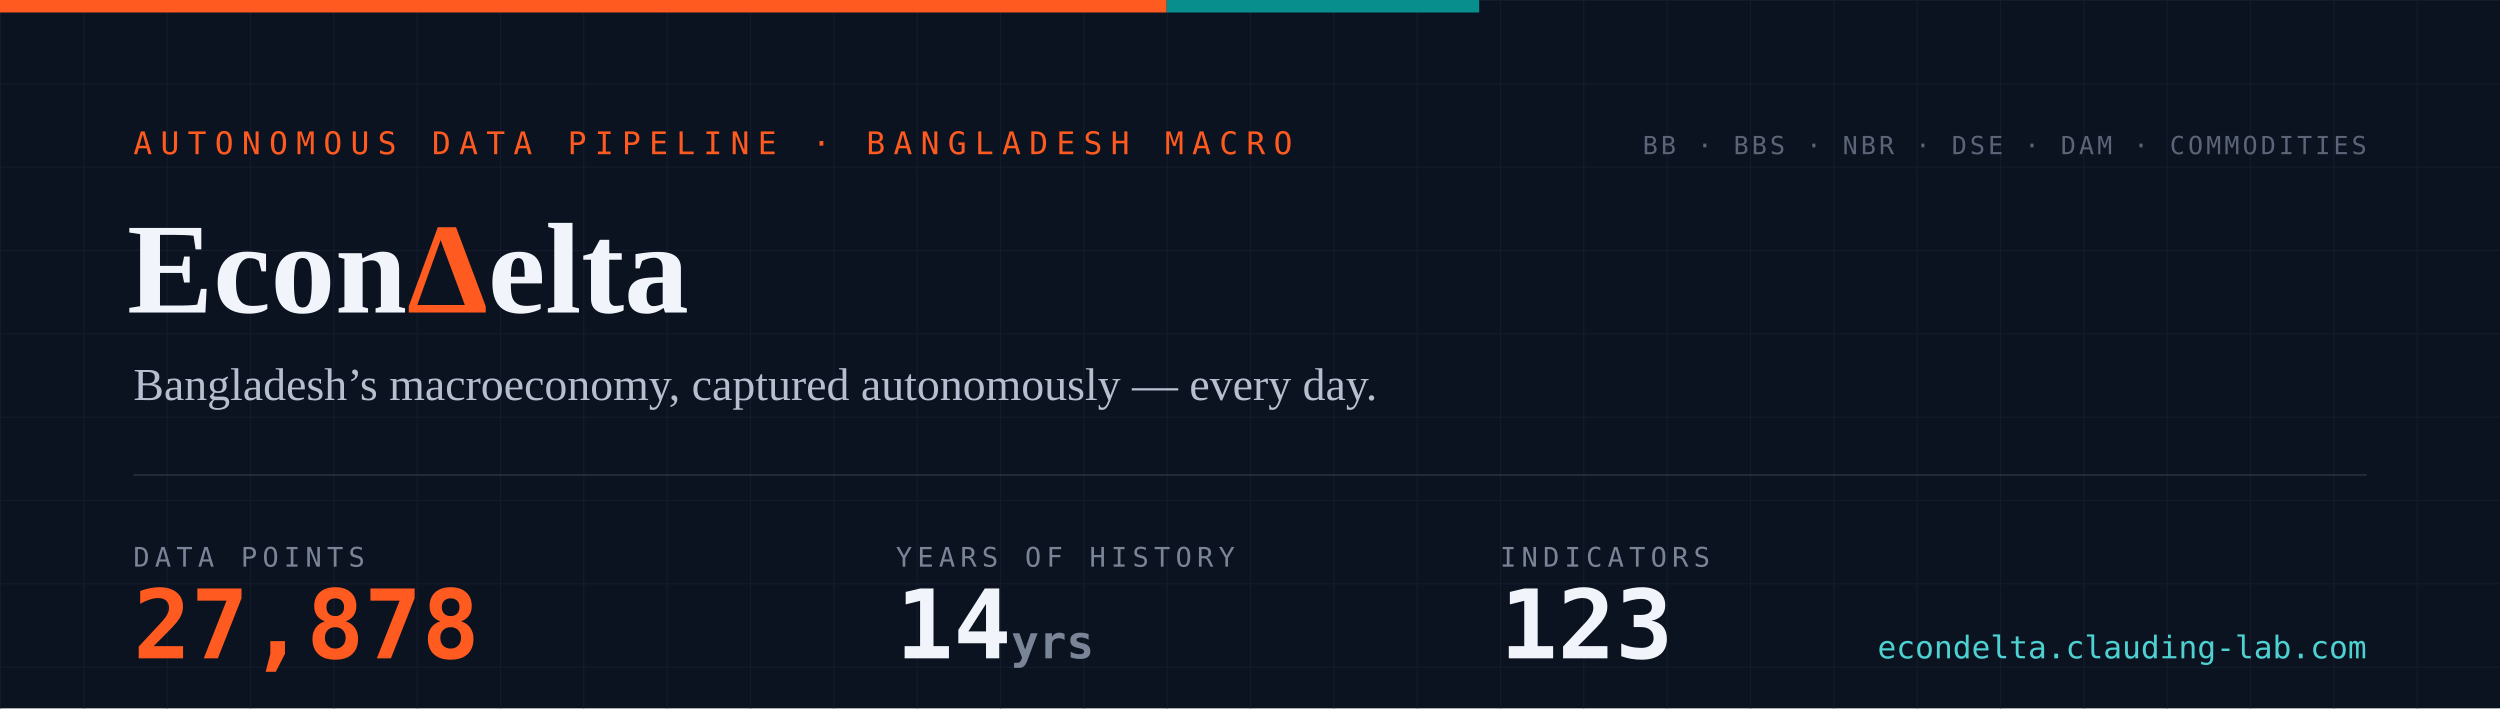
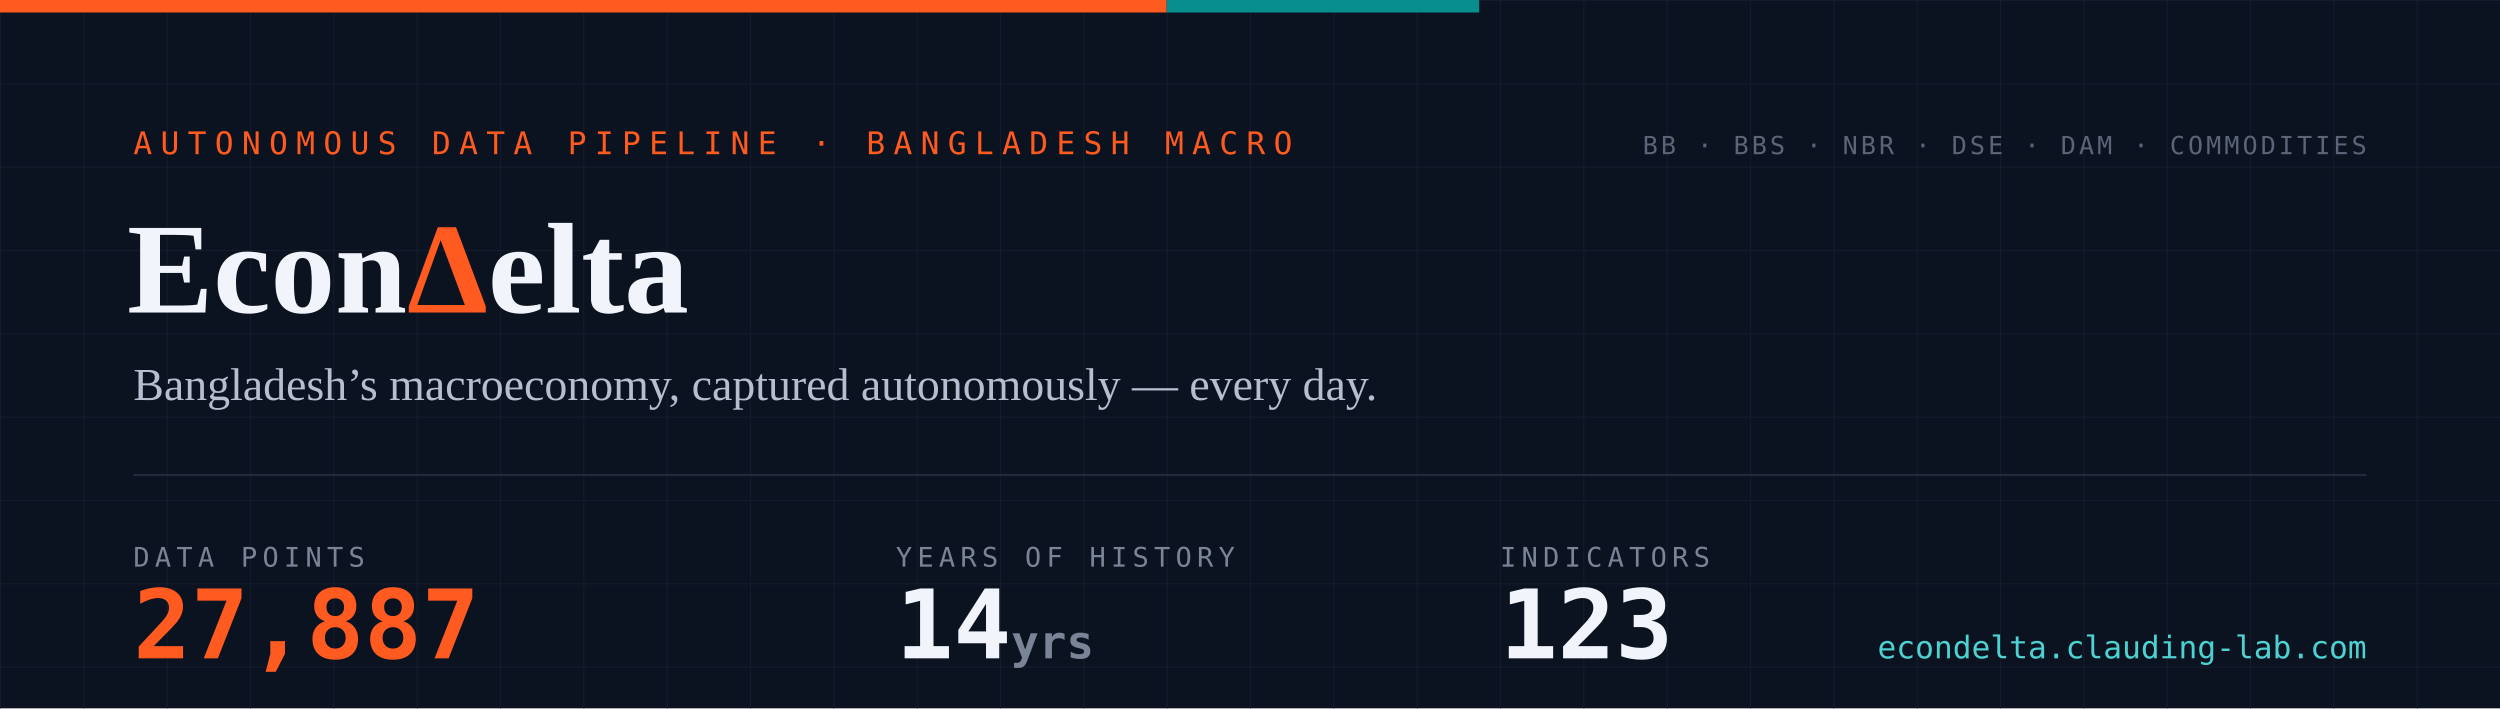
- <svg xmlns="http://www.w3.org/2000/svg" width="1200" height="340" viewBox="0 0 1200 340" role="img" aria-label="EconDelta — 27,878 data points across 123 indicators, 14 years of history since 2012">
+ <svg xmlns="http://www.w3.org/2000/svg" width="1200" height="340" viewBox="0 0 1200 340" role="img" aria-label="EconDelta — 27,887 data points across 123 indicators, 14 years of history since 2012">
  <defs>
    <pattern id="g" width="40" height="40" patternUnits="userSpaceOnUse">
      <path d="M40 0H0V40" fill="none" stroke="#141c2b" stroke-width="1" />
    </pattern>
    <style>
      .mono{font-family:ui-monospace,'SF Mono','Cascadia Code',Menlo,Consolas,monospace}
      .serif{font-family:Georgia,'Times New Roman',serif}
    </style>
  </defs>
  <rect width="1200" height="340" fill="#0b1220" />
  <rect width="1200" height="340" fill="url(#g)" />
  <rect width="560" height="6" fill="#ff5a1f" />
  <rect x="560" width="150" height="6" fill="#098e8e" />
  <text x="64" y="74" class="mono" font-size="15" letter-spacing="4" fill="#ff5a1f">AUTONOMOUS DATA PIPELINE · BANGLADESH MACRO</text>
  <text x="61" y="150" class="serif" font-size="62" font-weight="700" fill="#f1f4fa">Econ<tspan fill="#ff5a1f">Δ</tspan>elta</text>
  <text x="64" y="192" class="serif" font-size="22" fill="#b6bfd0">Bangladesh’s macroeconomy, captured autonomously — every day.</text>
  <line x1="64" y1="228" x2="1136" y2="228" stroke="#232a3a" stroke-width="1" />
  <text x="64" y="272" class="mono" font-size="13" letter-spacing="2.5" fill="#7a8497">DATA POINTS</text>
-   <text x="64" y="316" class="mono" font-size="46" font-weight="700" fill="#ff5a1f">27,878</text>
+   <text x="64" y="316" class="mono" font-size="46" font-weight="700" fill="#ff5a1f">27,887</text>
  <text x="430" y="272" class="mono" font-size="13" letter-spacing="2.5" fill="#7a8497">YEARS OF HISTORY</text>
  <text x="430" y="316" class="mono" font-size="46" font-weight="700" fill="#f1f4fa">14<tspan font-size="22" fill="#7a8497"> yrs</tspan>
  </text>
  <text x="720" y="272" class="mono" font-size="13" letter-spacing="2.5" fill="#7a8497">INDICATORS</text>
  <text x="720" y="316" class="mono" font-size="46" font-weight="700" fill="#f1f4fa">123</text>
  <text x="1136" y="74" text-anchor="end" class="mono" font-size="12" letter-spacing="1.5" fill="#5b6577">BB · BBS · NBR · DSE · DAM · COMMODITIES</text>
  <text x="1136" y="316" text-anchor="end" class="mono" font-size="15" fill="#4ed1d1">econdelta.clauding-lab.com</text>
</svg>
